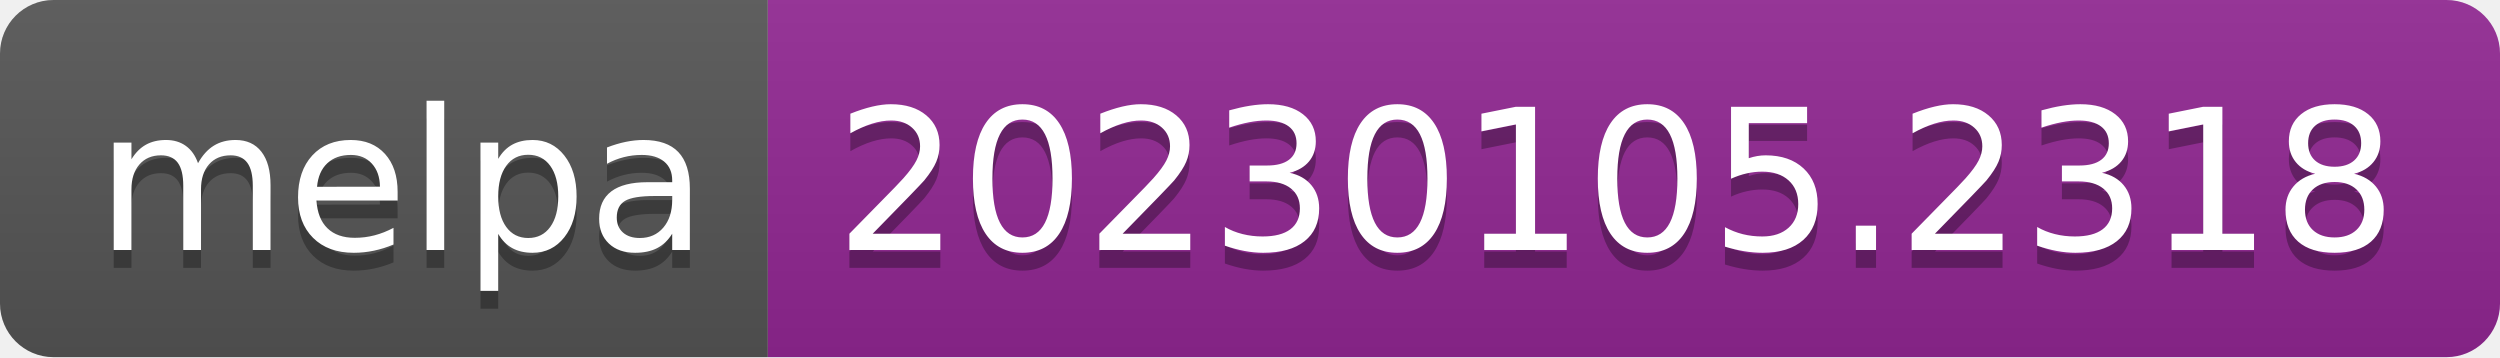
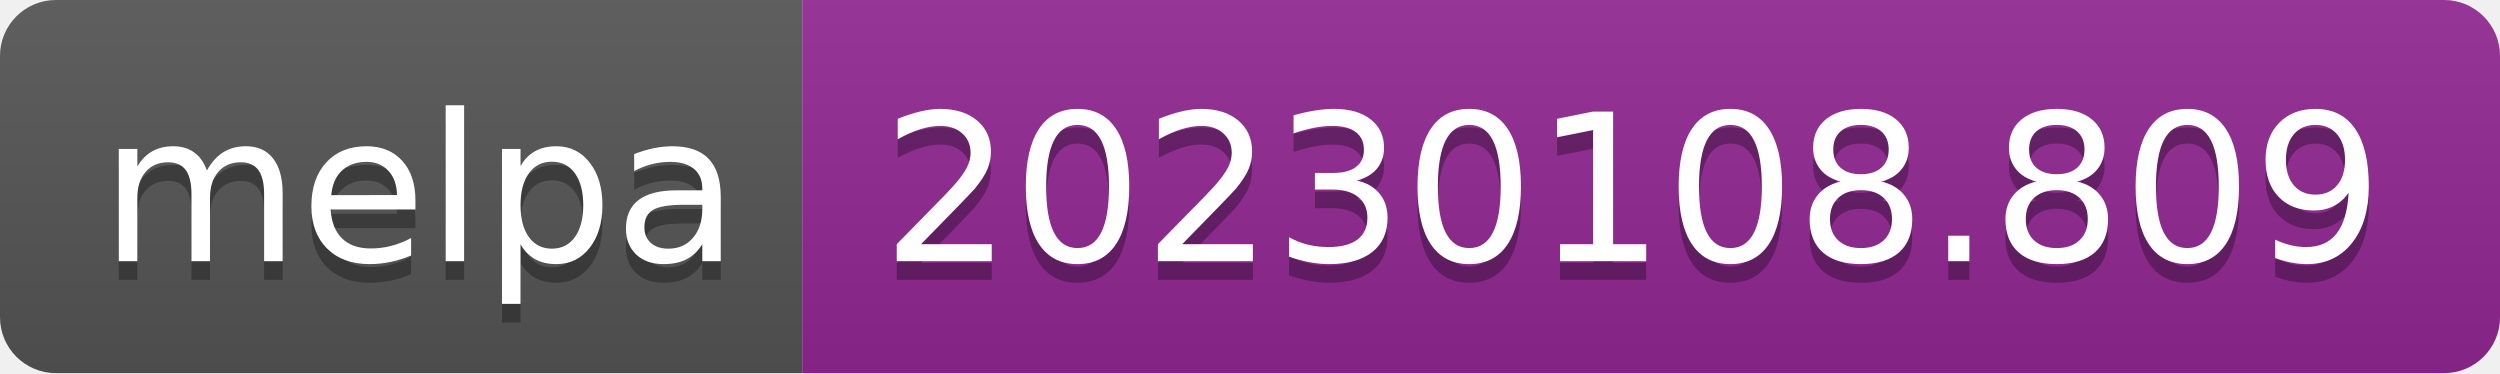
- <svg xmlns="http://www.w3.org/2000/svg" width="140" height="20" role="img" aria-label="melpa: 20230105.2318">
+ <svg xmlns="http://www.w3.org/2000/svg" width="134" height="20" role="img" aria-label="melpa: 20230108.809">
  <linearGradient id="s" x2="0" y2="100%">
    <stop offset="0" stop-color="#bbb" stop-opacity=".1" />
    <stop offset="1" stop-opacity=".1" />
  </linearGradient>
  <clipPath id="r">
-     <rect width="140" height="20" rx="3" fill="#fff" />
+     <rect width="134" height="20" rx="3" fill="#fff" />
  </clipPath>
  <g clip-path="url(#r)">
    <rect width="43" height="20" fill="#555" />
-     <rect x="43" width="97" height="20" fill="#922793" />
-     <rect width="140" height="20" fill="url(#s)" />
+     <rect x="43" width="91" height="20" fill="#922793" />
+     <rect width="134" height="20" fill="url(#s)" />
  </g>
  <g fill="#fff" text-anchor="middle" font-family="Verdana,Geneva,DejaVu Sans,sans-serif" text-rendering="geometricPrecision" font-size="110">
    <text aria-hidden="true" x="225" y="150" fill="#010101" fill-opacity=".3" transform="scale(.1)" textLength="330">melpa</text>
    <text x="225" y="140" transform="scale(.1)" fill="#fff" textLength="330">melpa</text>
-     <text aria-hidden="true" x="905" y="150" fill="#010101" fill-opacity=".3" transform="scale(.1)" textLength="870">20230105.2318</text>
-     <text x="905" y="140" transform="scale(.1)" fill="#fff" textLength="870">20230105.2318</text>
+     <text aria-hidden="true" x="875" y="150" fill="#010101" fill-opacity=".3" transform="scale(.1)" textLength="810">20230108.809</text>
+     <text x="875" y="140" transform="scale(.1)" fill="#fff" textLength="810">20230108.809</text>
  </g>
</svg>
